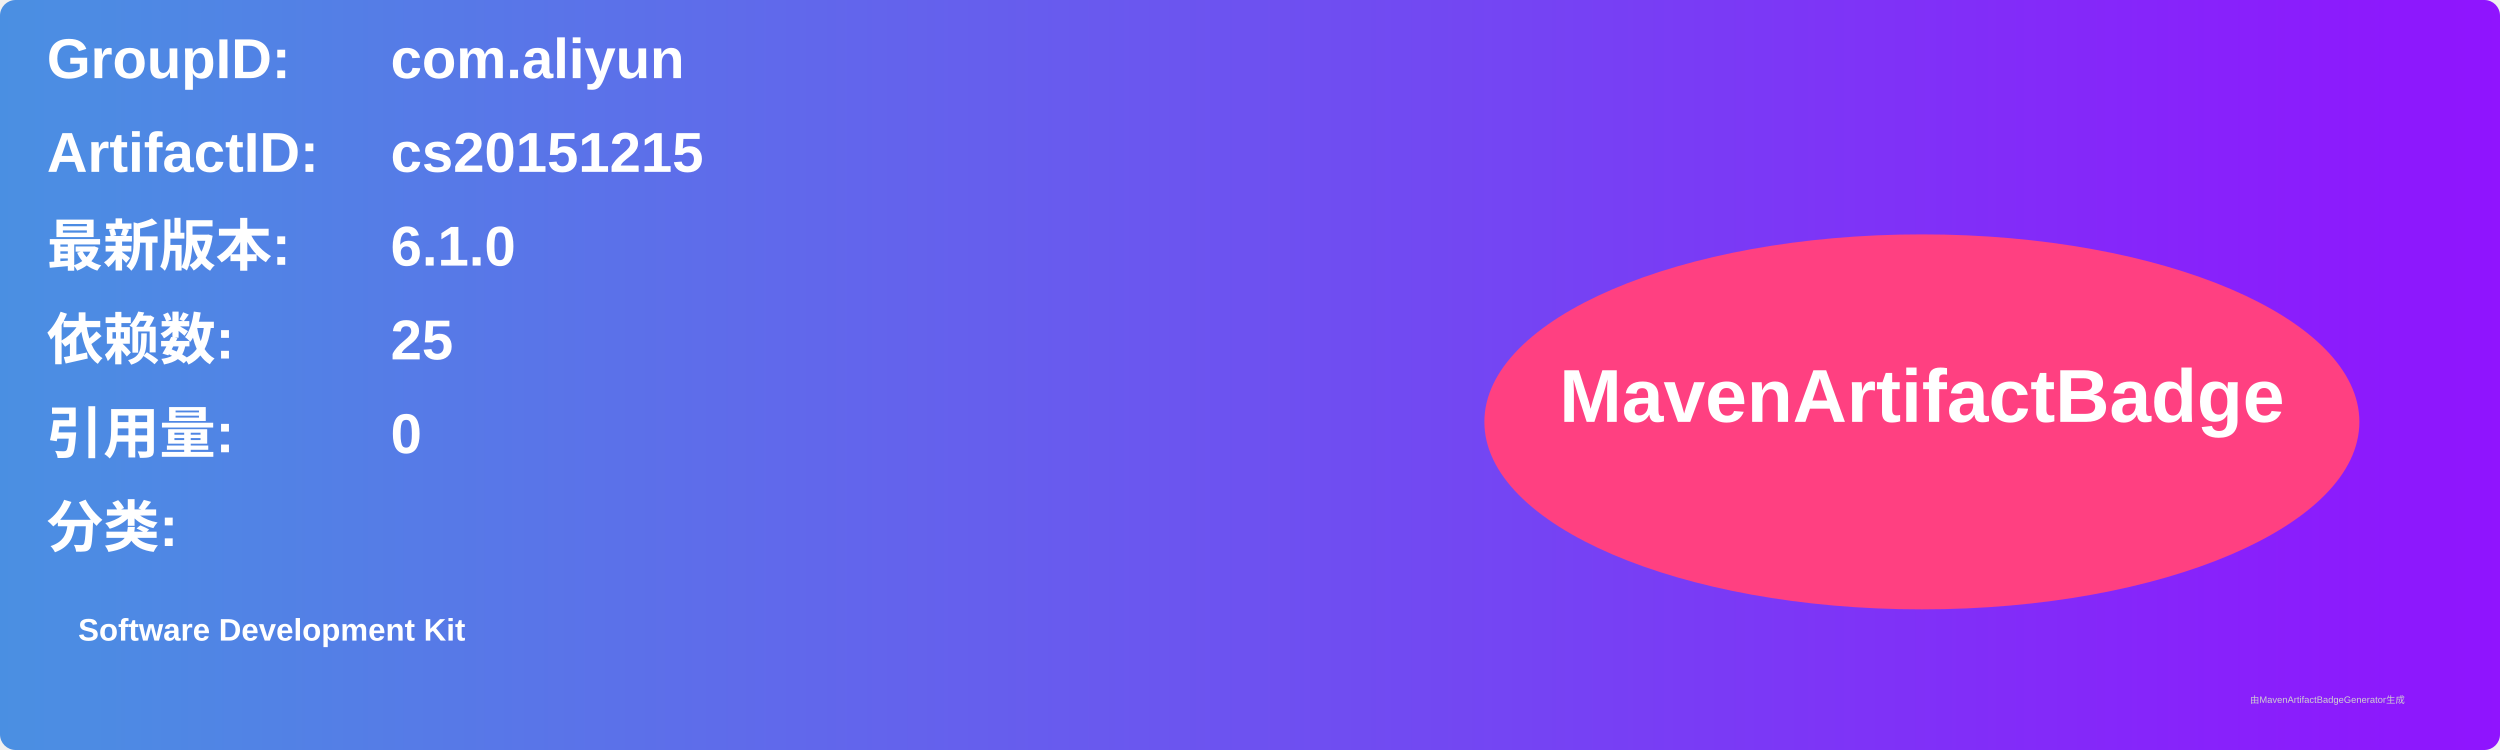
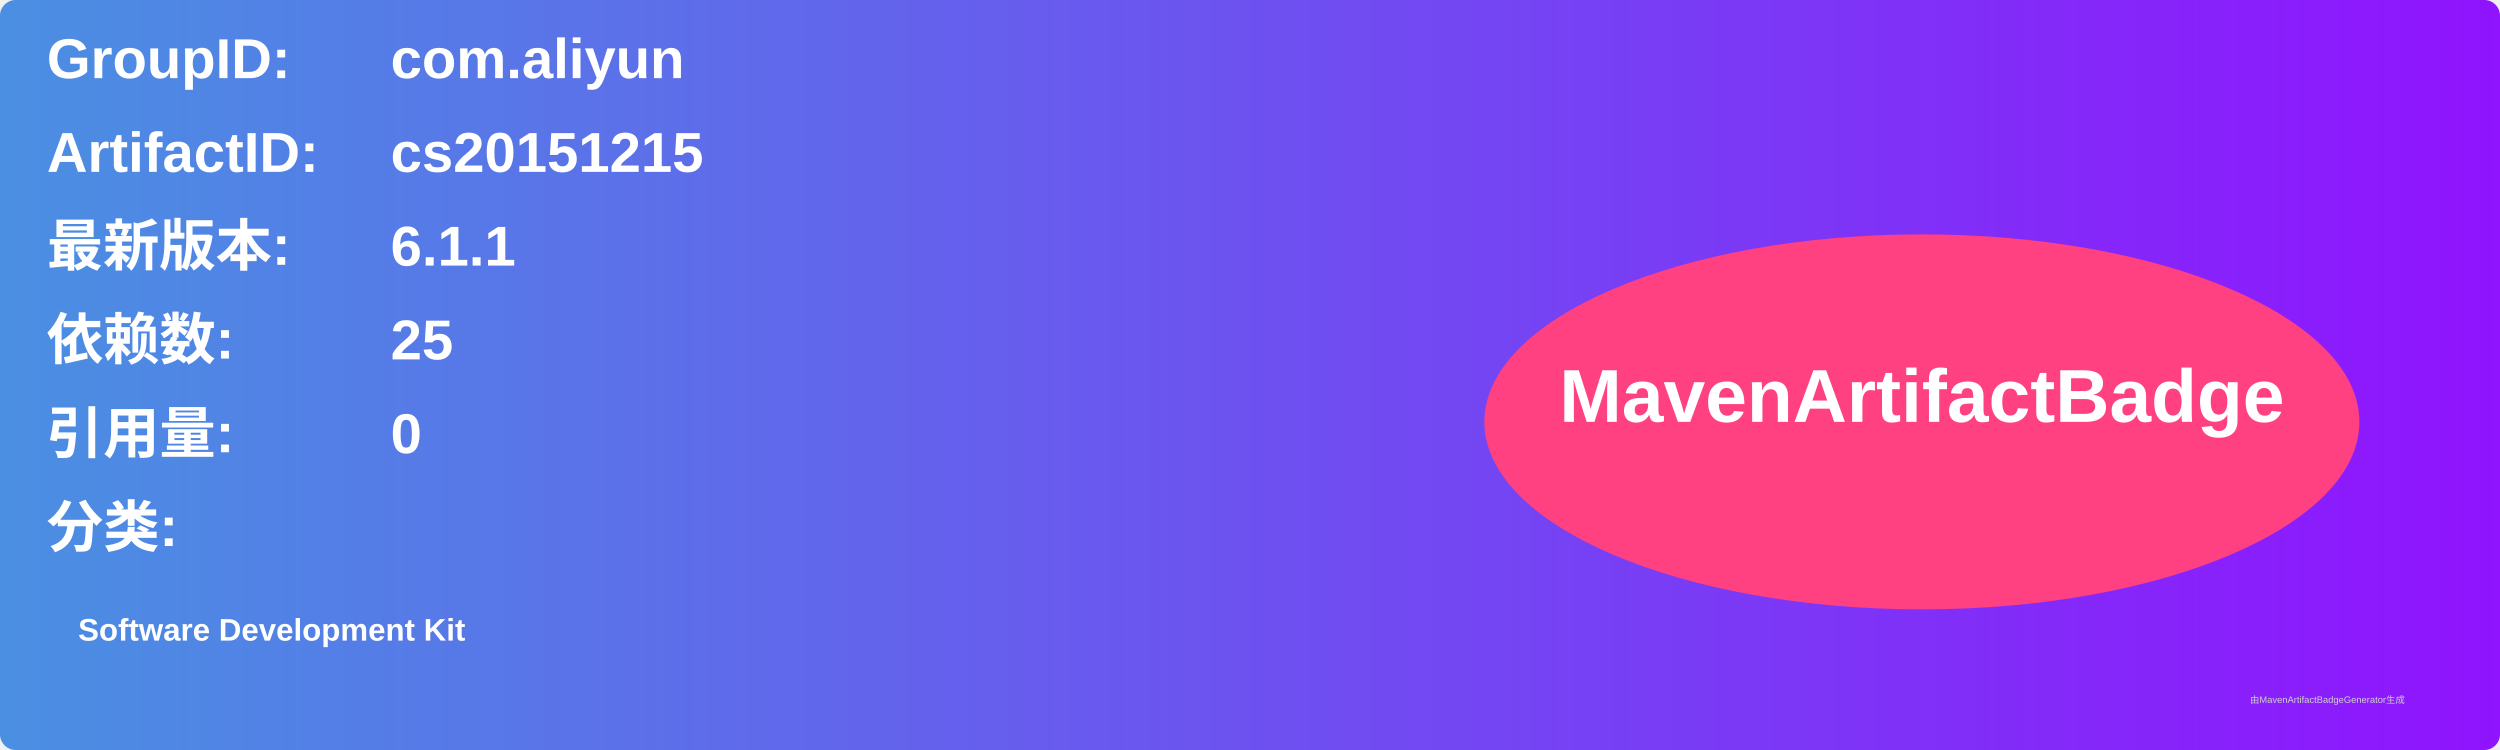
<svg xmlns="http://www.w3.org/2000/svg" width="800" height="240" viewBox="0 0 800 240">
  <linearGradient id="grad" x1="0%" y1="0%" x2="100%" y2="0%">
    <stop offset="0%" stop-color="#4a90e2" />
    <stop offset="100%" stop-color="#9013fe" />
  </linearGradient>
  <rect width="100%" height="100%" rx="5" ry="5" fill="url(#grad)" />
  <g transform="translate(15, 15)">
    <text x="0" y="10" font-family="Arial" font-size="18" fill="white" font-weight="bold" width="260">GroupID:</text>
    <text x="110" y="10" font-family="Arial" font-size="18" fill="white" font-weight="bold" width="460">com.aliyun</text>
    <text x="0" y="40" font-family="Arial" font-size="18" fill="white" font-weight="bold" width="260">ArtifactID:</text>
    <text x="110" y="40" font-family="Arial" font-size="18" fill="white" font-weight="bold" width="460">cs20151215</text>
    <text x="0" y="70" font-family="Arial" font-size="18" fill="white" font-weight="bold">最新版本:</text>
    <text x="110" y="70" font-family="Arial" font-size="18" fill="white" font-weight="bold">
-       <tspan font-weight="bold">6.1.0</tspan>
+       <tspan font-weight="bold">6.1.1</tspan>
    </text>
    <text x="0" y="100" font-family="Arial" font-size="18" fill="white" font-weight="bold">依赖数: </text>
    <text x="110" y="100" font-family="Arial" font-size="18" fill="white">
      <tspan font-weight="bold">25</tspan>
    </text>
    <text x="0" y="130" font-family="Arial" font-size="18" fill="white" font-weight="bold">引用量: </text>
    <text x="110" y="130" font-family="Arial" font-size="18" fill="white">
      <tspan font-weight="bold">0</tspan>
    </text>
    <text x="0" y="160" font-family="Arial" font-size="18" fill="white" font-weight="bold">分类:</text>
    <text x="10" y="190" font-family="Arial" font-size="10" fill="white">
      <tspan font-weight="bold">Software Development Kit</tspan>
    </text>
    <ellipse cx="600" cy="120" rx="140" ry="60" fill="#ff4081" />
    <text x="600" y="120" text-anchor="middle" font-family="Arial" font-size="24" fill="white" font-weight="bold">MavenArtifactBadge</text>
  </g>
  <text x="720" y="225" font-family="Arial" font-size="3" fill="#d0d0d0">由MavenArtifactBadgeGenerator生成</text>
</svg>
